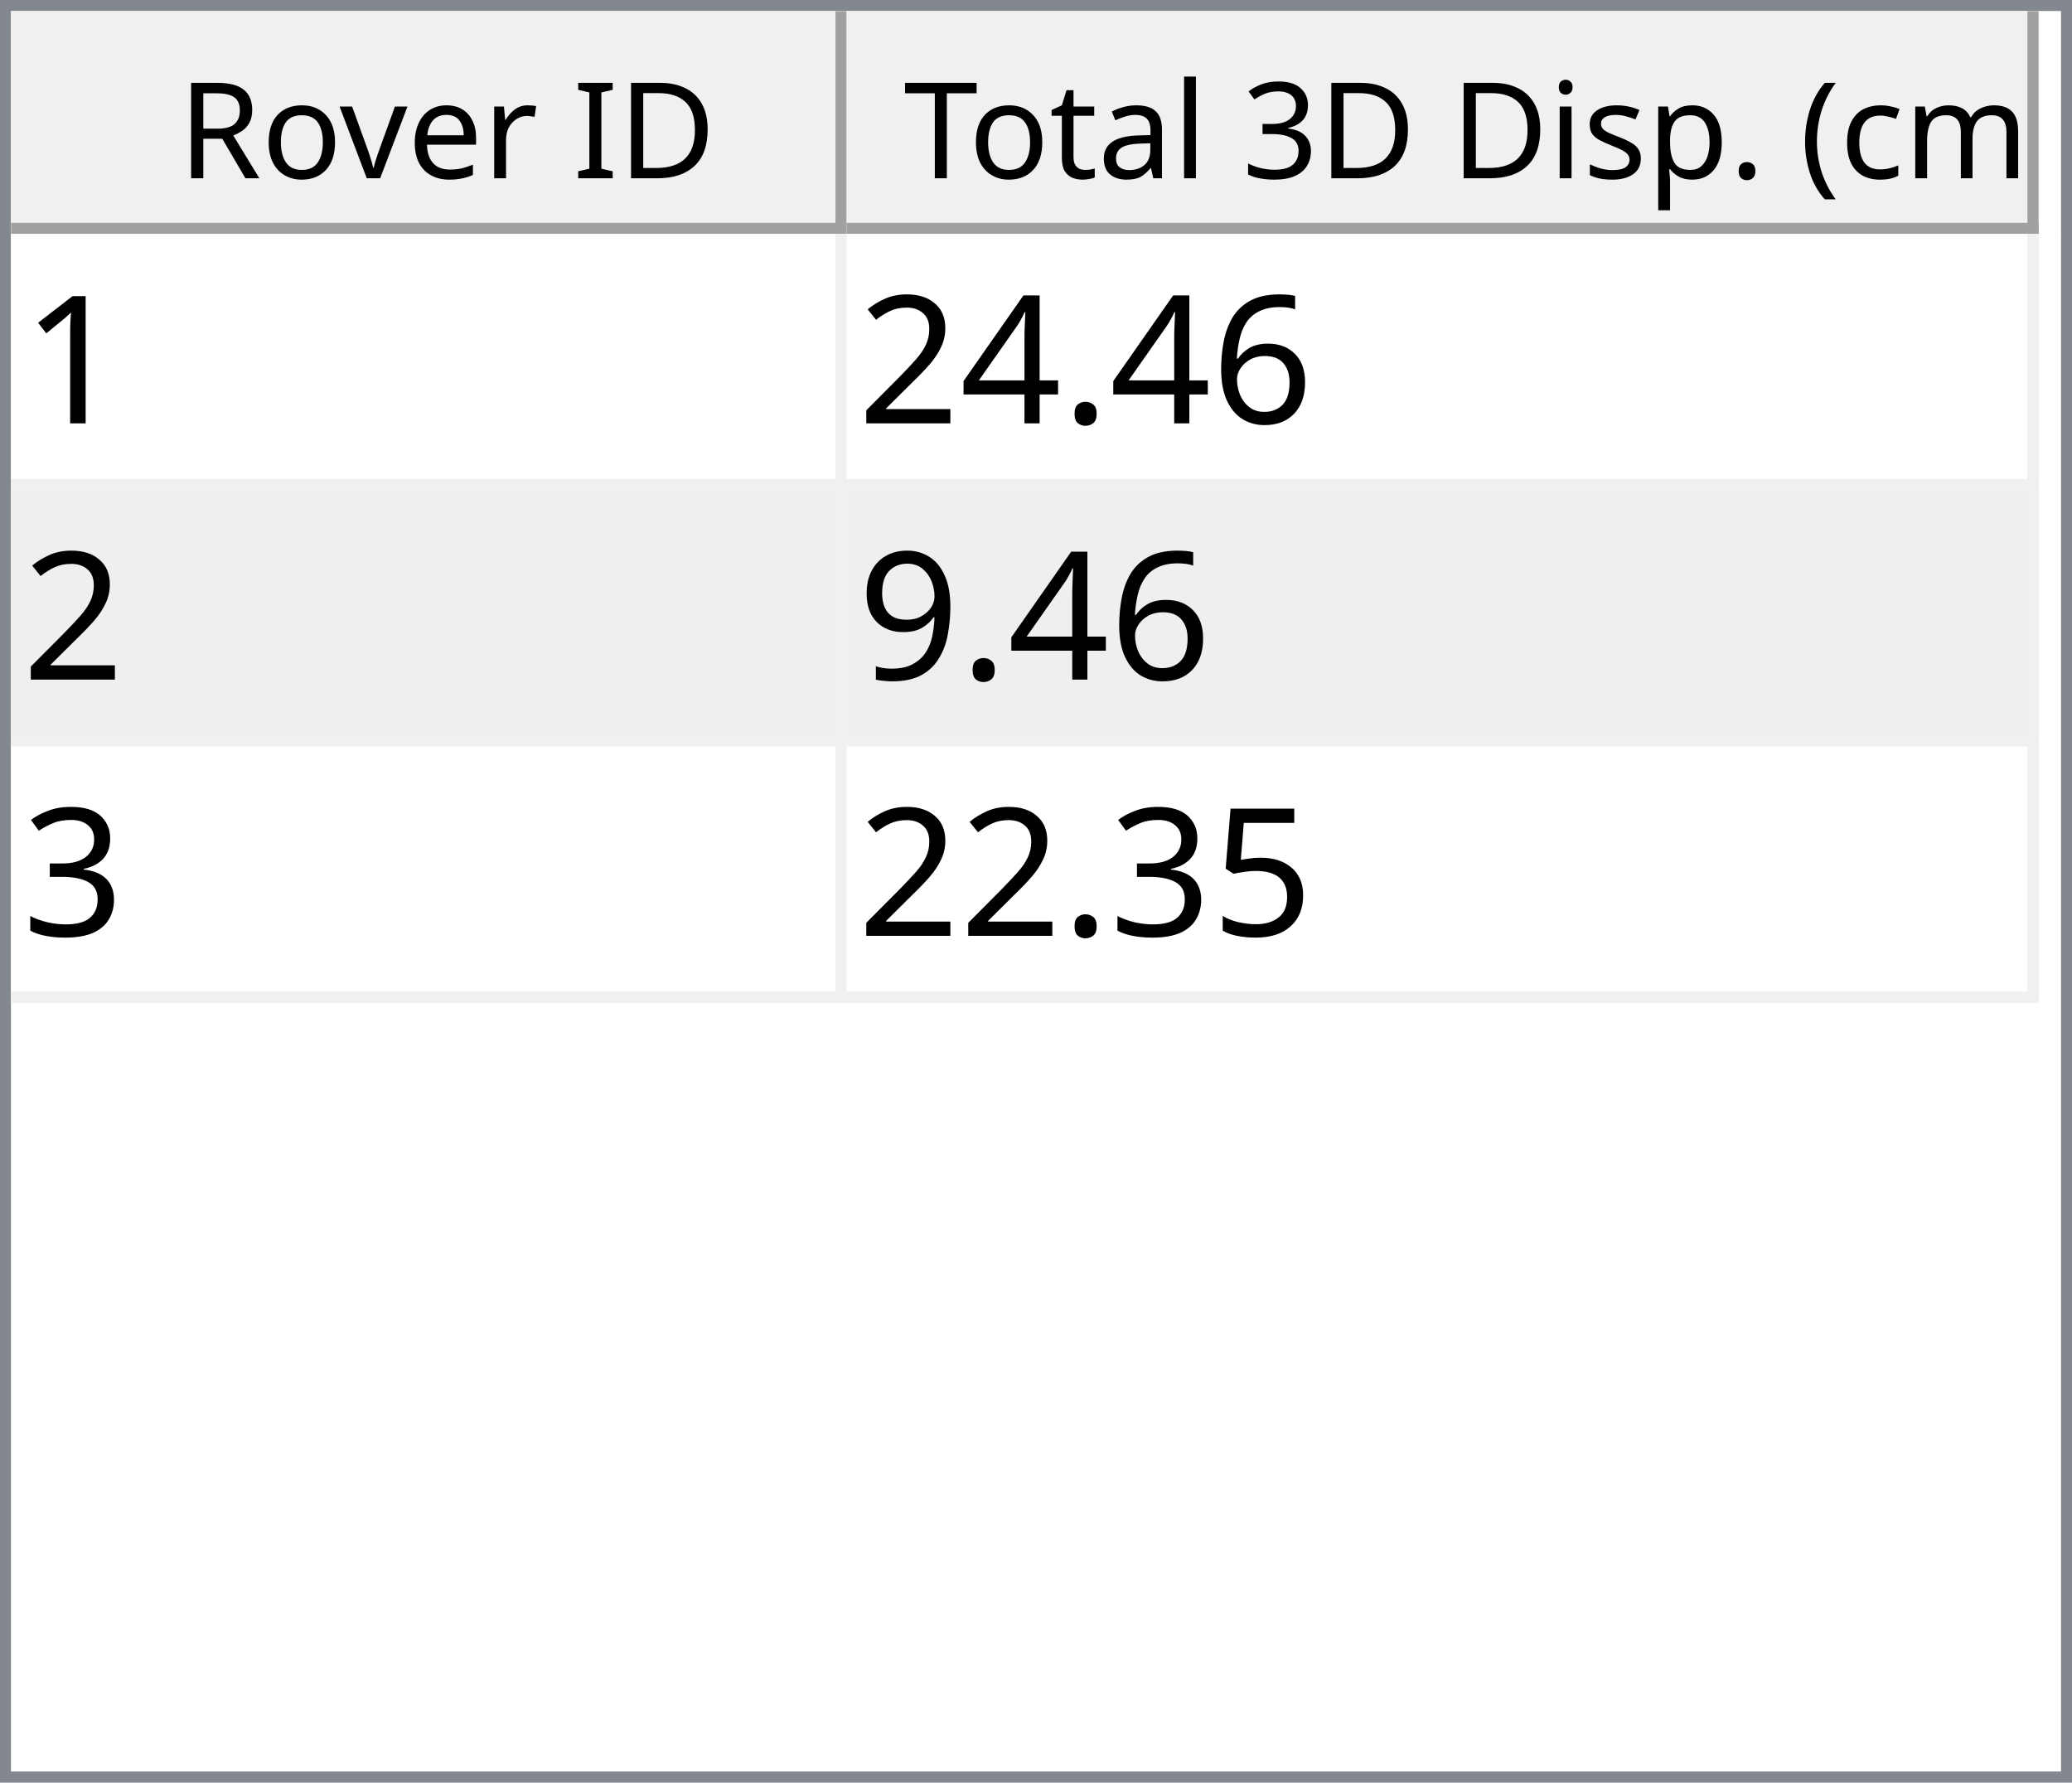
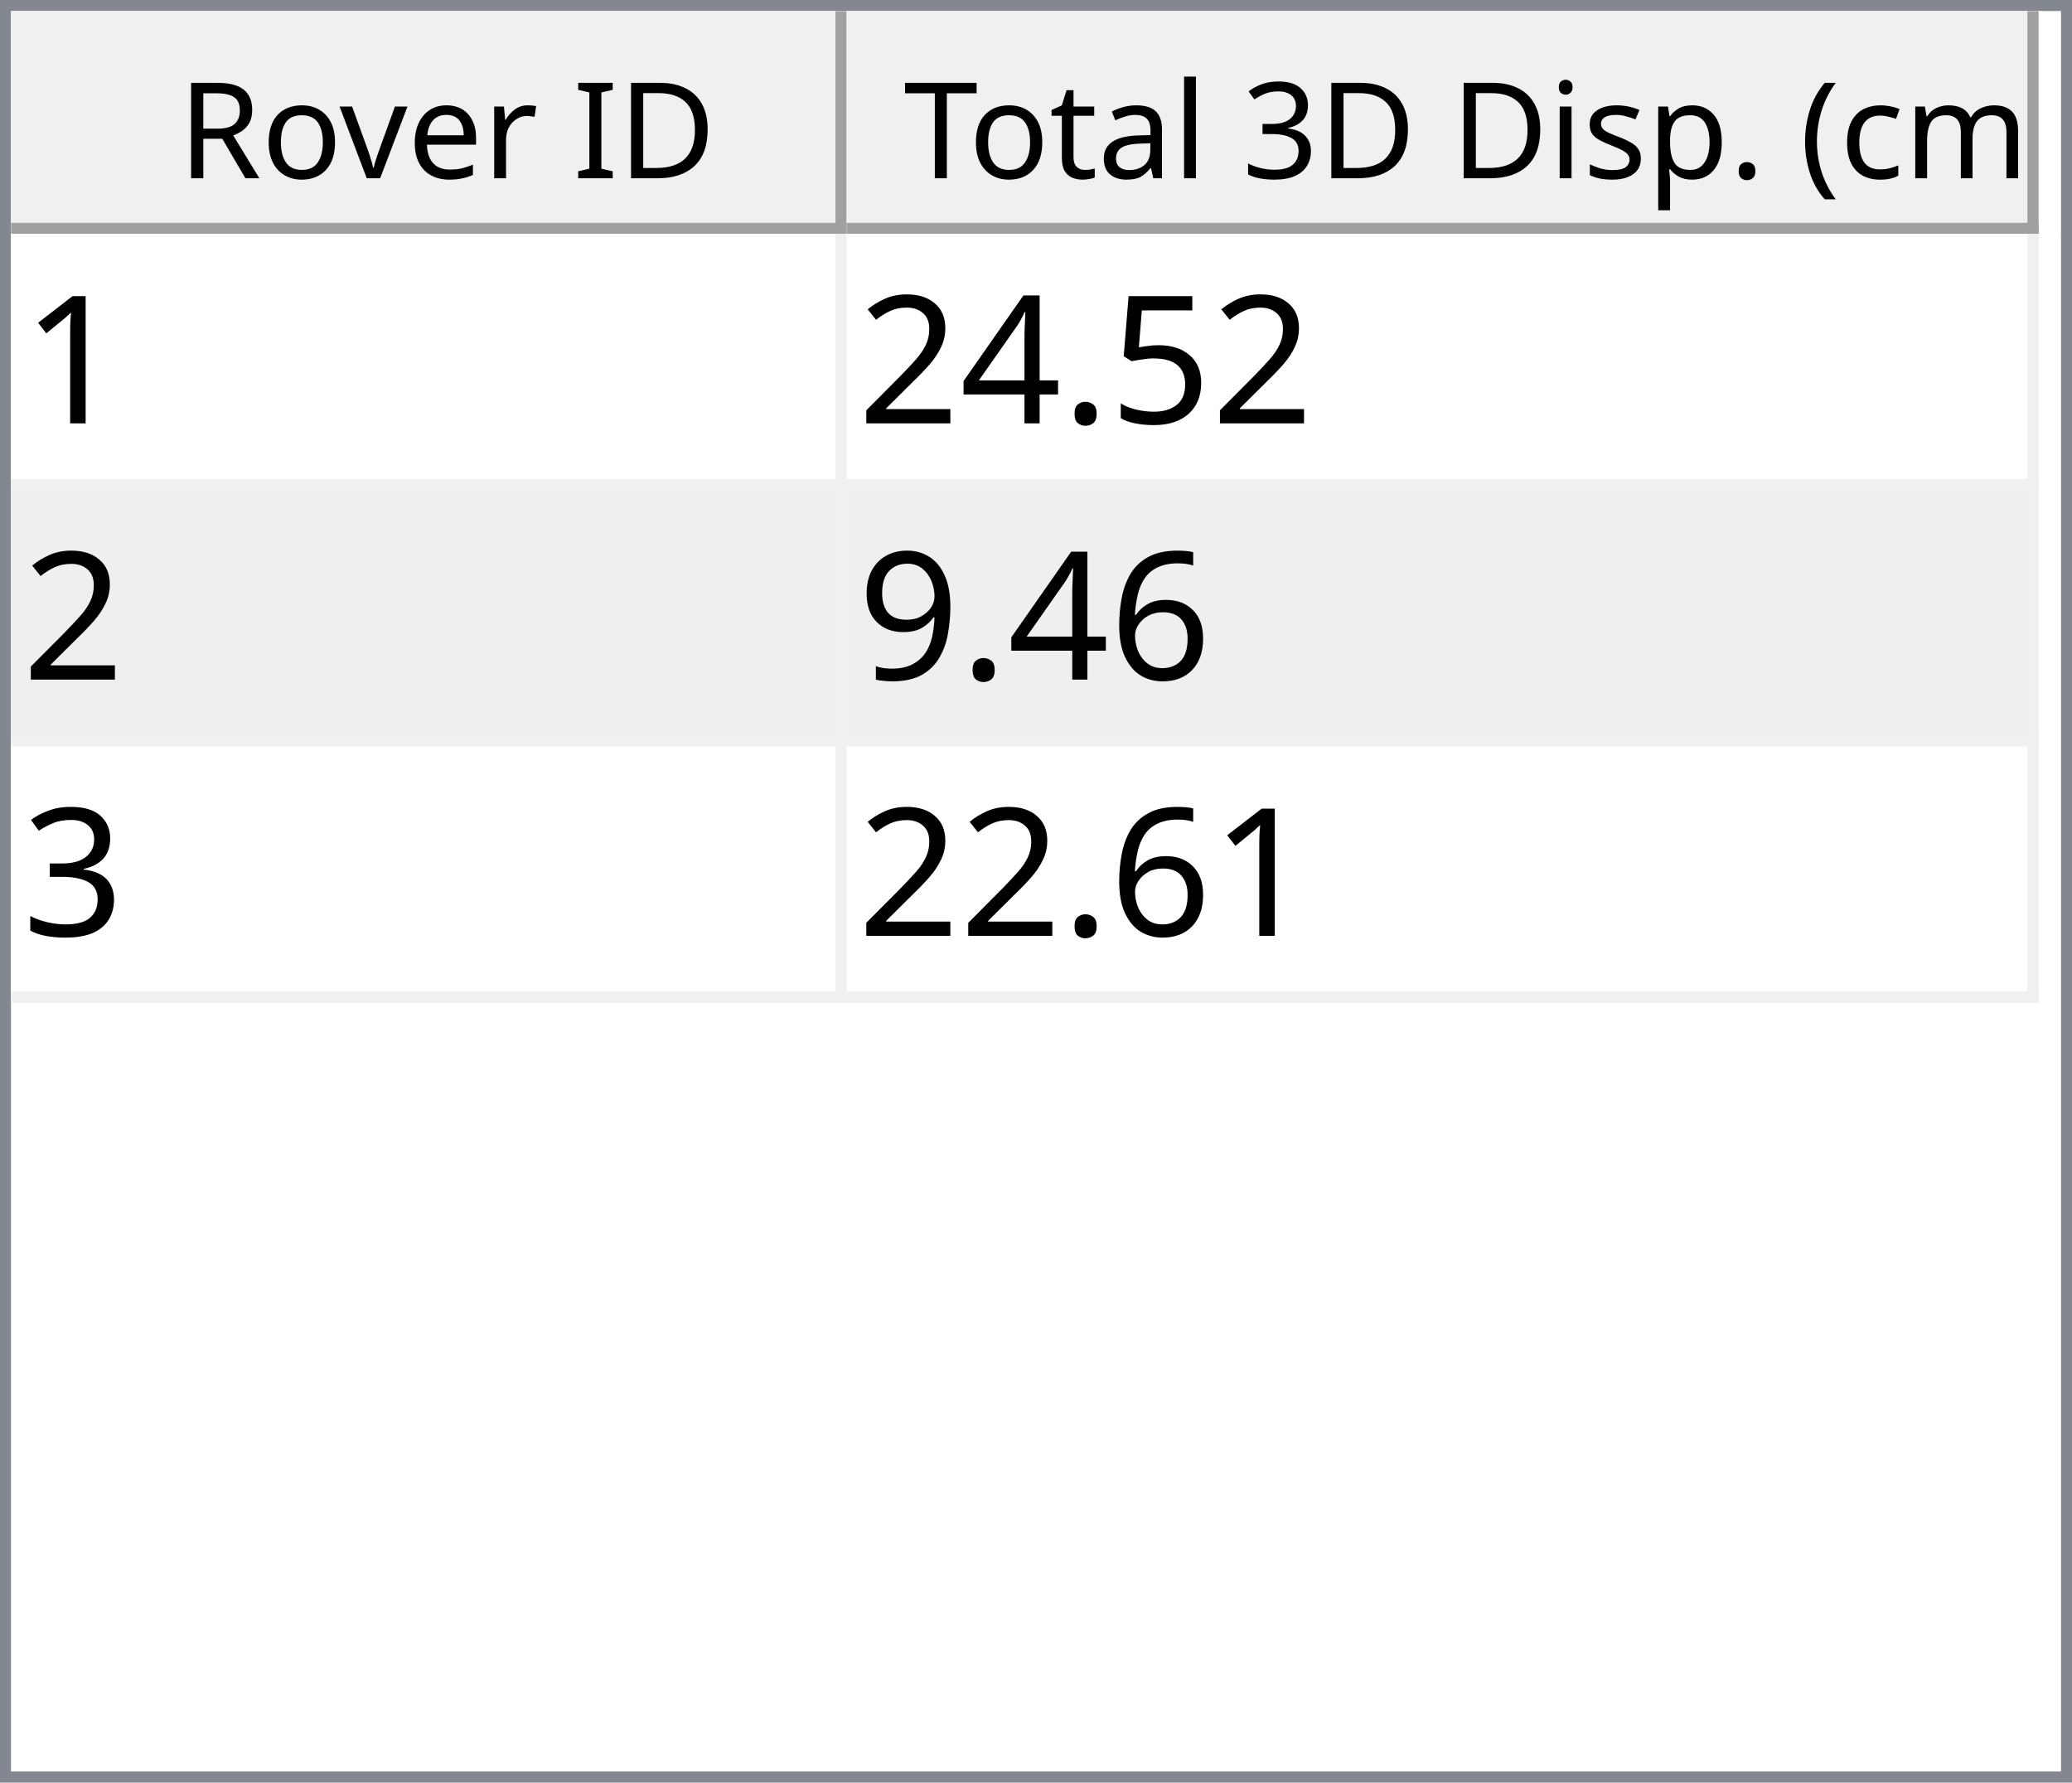
<svg xmlns="http://www.w3.org/2000/svg" style="fill-opacity:1; color-rendering:auto; color-interpolation:auto; text-rendering:auto; stroke:black; stroke-linecap:square; stroke-miterlimit:10; shape-rendering:auto; stroke-opacity:1; fill:black; stroke-dasharray:none; font-weight:normal; stroke-width:1; font-family:'Dialog'; font-style:normal; stroke-linejoin:miter; font-size:12px; stroke-dashoffset:0; image-rendering:auto;" width="186" height="160">
  <defs id="genericDefs" />
  <g>
    <defs id="defs1">
      <clipPath clipPathUnits="userSpaceOnUse" id="clipPath1">
        <path d="M0 0 L186 0 L186 160 L0 160 L0 0 Z" />
      </clipPath>
      <clipPath clipPathUnits="userSpaceOnUse" id="clipPath2">
        <path d="M0 0 L0 160 L186 160 L186 0 Z" />
      </clipPath>
      <clipPath clipPathUnits="userSpaceOnUse" id="clipPath3">
        <path d="M0 0 L0 20 L184 20 L184 0 Z" />
      </clipPath>
      <clipPath clipPathUnits="userSpaceOnUse" id="clipPath4">
        <path d="M0 0 L0 20 L75 20 L75 0 Z" />
      </clipPath>
      <clipPath clipPathUnits="userSpaceOnUse" id="clipPath5">
        <path d="M1 1 L1 19 L74 19 L74 1 Z" />
      </clipPath>
      <clipPath clipPathUnits="userSpaceOnUse" id="clipPath6">
        <path d="M0 0 L0 18 L73 18 L73 0 Z" />
      </clipPath>
      <clipPath clipPathUnits="userSpaceOnUse" id="clipPath7">
        <path d="M-0.5 -0.5 L-0.5 19.5 L74.5 19.5 L74.5 -0.5 Z" />
      </clipPath>
      <clipPath clipPathUnits="userSpaceOnUse" id="clipPath8">
        <path d="M0 0 L0 20 L107 20 L107 0 Z" />
      </clipPath>
      <clipPath clipPathUnits="userSpaceOnUse" id="clipPath9">
        <path d="M1 1 L1 19 L106 19 L106 1 Z" />
      </clipPath>
      <clipPath clipPathUnits="userSpaceOnUse" id="clipPath10">
        <path d="M0 0 L0 18 L105 18 L105 0 Z" />
      </clipPath>
      <clipPath clipPathUnits="userSpaceOnUse" id="clipPath11">
        <path d="M-0.5 -0.5 L-0.5 19.5 L106.5 19.5 L106.5 -0.5 Z" />
      </clipPath>
      <clipPath clipPathUnits="userSpaceOnUse" id="clipPath12">
        <path d="M0 0 L0 138 L184 138 L184 0 Z" />
      </clipPath>
      <clipPath clipPathUnits="userSpaceOnUse" id="clipPath13">
        <path d="M0 0 L0 69 L182 69 L182 0 Z" />
      </clipPath>
      <clipPath clipPathUnits="userSpaceOnUse" id="clipPath14">
        <path d="M-0.5 -0.5 L-0.5 68.5 L181.5 68.5 L181.5 -0.5 Z" />
      </clipPath>
      <clipPath clipPathUnits="userSpaceOnUse" id="clipPath15">
        <path d="M0 0 L0 22 L74 22 L74 0 Z" />
      </clipPath>
      <clipPath clipPathUnits="userSpaceOnUse" id="clipPath16">
        <path d="M0 0 L0 22 L106 22 L106 0 Z" />
      </clipPath>
      <font horiz-adv-x="64.551" id="font1">
        <font-face ascent="107.91" descent="25.098" units-per-em="100" style="font-style:normal; font-family:Segoe UI; font-weight:normal;" />
        <missing-glyph horiz-adv-x="64.551" d="M8.109 0 L8.109 68.266 L56.453 68.266 L56.453 0 L8.109 0 ZM15.328 7.234 L49.219 7.234 L49.219 61.031 L15.328 61.031 L15.328 7.234 Z" />
        <glyph unicode="D" horiz-adv-x="70.117" d="M9.188 0 L9.188 70.016 L28.516 70.016 Q65.531 70.016 65.531 35.891 Q65.531 19.672 55.25 9.836 Q44.969 0 27.734 0 L9.188 0 ZM17.391 62.594 L17.391 7.422 L27.828 7.422 Q41.609 7.422 49.273 14.797 Q56.938 22.172 56.938 35.688 Q56.938 62.594 28.328 62.594 L17.391 62.594 Z" />
        <glyph unicode="I" horiz-adv-x="26.611" d="M17.391 0 L9.188 0 L9.188 70.016 L17.391 70.016 L17.391 0 Z" />
        <glyph unicode=" " horiz-adv-x="27.393" d="" />
        <glyph unicode="r" horiz-adv-x="34.766" d="M34.188 41.891 Q32.078 43.5 28.125 43.5 Q23 43.5 19.555 38.672 Q16.109 33.844 16.109 25.484 L16.109 0 L8.109 0 L8.109 50 L16.109 50 L16.109 39.703 L16.312 39.703 Q18.016 44.969 21.531 47.922 Q25.047 50.875 29.391 50.875 Q32.516 50.875 34.188 50.203 L34.188 41.891 Z" />
        <glyph unicode="e" horiz-adv-x="52.295" d="M48.297 23 L12.984 23 Q13.188 14.656 17.484 10.109 Q21.781 5.562 29.297 5.562 Q37.75 5.562 44.828 11.141 L44.828 3.609 Q38.234 -1.172 27.391 -1.172 Q16.797 -1.172 10.742 5.641 Q4.688 12.453 4.688 24.812 Q4.688 36.469 11.305 43.82 Q17.922 51.172 27.734 51.172 Q37.547 51.172 42.922 44.828 Q48.297 38.484 48.297 27.203 L48.297 23 ZM40.094 29.781 Q40.047 36.719 36.75 40.578 Q33.453 44.438 27.594 44.438 Q21.922 44.438 17.969 40.383 Q14.016 36.328 13.094 29.781 L40.094 29.781 Z" />
        <glyph unicode="v" horiz-adv-x="47.9" d="M47.406 50 L27.484 0 L19.625 0 L0.688 50 L9.469 50 L22.172 13.672 Q23.578 9.672 23.922 6.688 L24.125 6.688 Q24.609 10.453 25.688 13.484 L38.969 50 L47.406 50 Z" />
        <glyph unicode="o" horiz-adv-x="58.594" d="M29 -1.172 Q17.922 -1.172 11.305 5.836 Q4.688 12.844 4.688 24.422 Q4.688 37.016 11.57 44.094 Q18.453 51.172 30.172 51.172 Q41.359 51.172 47.633 44.289 Q53.906 37.406 53.906 25.203 Q53.906 13.234 47.141 6.031 Q40.375 -1.172 29 -1.172 ZM29.594 44.438 Q21.875 44.438 17.383 39.188 Q12.891 33.938 12.891 24.703 Q12.891 15.828 17.43 10.695 Q21.969 5.562 29.594 5.562 Q37.359 5.562 41.531 10.594 Q45.703 15.625 45.703 24.906 Q45.703 34.281 41.531 39.359 Q37.359 44.438 29.594 44.438 Z" />
        <glyph unicode="R" horiz-adv-x="59.814" d="M59.375 0 L49.609 0 L37.891 19.625 Q36.281 22.359 34.766 24.289 Q33.25 26.219 31.664 27.438 Q30.078 28.656 28.25 29.219 Q26.422 29.781 24.125 29.781 L17.391 29.781 L17.391 0 L9.188 0 L9.188 70.016 L30.078 70.016 Q34.672 70.016 38.555 68.867 Q42.438 67.719 45.289 65.375 Q48.141 63.031 49.758 59.547 Q51.375 56.062 51.375 51.375 Q51.375 47.703 50.273 44.656 Q49.172 41.609 47.148 39.211 Q45.125 36.812 42.266 35.133 Q39.406 33.453 35.844 32.516 L35.844 32.328 Q37.594 31.547 38.891 30.547 Q40.188 29.547 41.359 28.18 Q42.531 26.812 43.68 25.078 Q44.828 23.344 46.234 21.047 L59.375 0 ZM17.391 62.594 L17.391 37.203 L28.516 37.203 Q31.594 37.203 34.203 38.133 Q36.812 39.062 38.719 40.797 Q40.625 42.531 41.703 45.047 Q42.781 47.562 42.781 50.688 Q42.781 56.297 39.141 59.445 Q35.5 62.594 28.609 62.594 L17.391 62.594 Z" />
        <glyph unicode=")" horiz-adv-x="30.176" d="M8.297 -15.922 L1.172 -15.922 Q16.406 2.344 16.406 26.812 Q16.406 51.469 1.078 70.016 L8.297 70.016 Q23.531 52.156 23.531 26.703 Q23.531 1.375 8.297 -15.922 Z" />
        <glyph unicode="m" horiz-adv-x="86.133" d="M79.109 0 L71.094 0 L71.094 28.719 Q71.094 37.016 68.531 40.727 Q65.969 44.438 59.906 44.438 Q54.781 44.438 51.195 39.75 Q47.609 35.062 47.609 28.516 L47.609 0 L39.594 0 L39.594 29.688 Q39.594 44.438 28.219 44.438 Q22.953 44.438 19.531 40.016 Q16.109 35.594 16.109 28.516 L16.109 0 L8.109 0 L8.109 50 L16.109 50 L16.109 42.094 L16.312 42.094 Q21.625 51.172 31.844 51.172 Q36.969 51.172 40.773 48.312 Q44.578 45.453 46 40.828 Q51.562 51.172 62.594 51.172 Q79.109 51.172 79.109 30.812 L79.109 0 Z" />
        <glyph unicode="c" horiz-adv-x="46.191" d="M42.188 2.297 Q36.422 -1.172 28.516 -1.172 Q17.828 -1.172 11.258 5.789 Q4.688 12.75 4.688 23.828 Q4.688 36.188 11.766 43.68 Q18.844 51.172 30.672 51.172 Q37.25 51.172 42.281 48.734 L42.281 40.531 Q36.719 44.438 30.375 44.438 Q22.703 44.438 17.797 38.945 Q12.891 33.453 12.891 24.516 Q12.891 15.719 17.508 10.641 Q22.125 5.562 29.891 5.562 Q36.422 5.562 42.188 9.906 L42.188 2.297 Z" />
        <glyph unicode="(" horiz-adv-x="30.176" d="M29.109 -15.922 L21.969 -15.922 Q6.844 1.375 6.844 26.703 Q6.844 52.156 21.969 70.016 L29.203 70.016 Q13.875 51.469 13.875 26.812 Q13.875 2.344 29.109 -15.922 Z" />
        <glyph unicode="." horiz-adv-x="21.68" d="M10.891 -1.078 Q8.641 -1.078 7.055 0.539 Q5.469 2.156 5.469 4.391 Q5.469 6.641 7.055 8.273 Q8.641 9.906 10.891 9.906 Q13.188 9.906 14.797 8.273 Q16.406 6.641 16.406 4.391 Q16.406 2.156 14.797 0.539 Q13.188 -1.078 10.891 -1.078 Z" />
        <glyph unicode="p" horiz-adv-x="58.789" d="M16.312 7.234 L16.109 7.234 L16.109 -23 L8.109 -23 L8.109 50 L16.109 50 L16.109 41.219 L16.312 41.219 Q22.219 51.172 33.594 51.172 Q43.266 51.172 48.688 44.461 Q54.109 37.75 54.109 26.469 Q54.109 13.922 48 6.375 Q41.891 -1.172 31.297 -1.172 Q21.578 -1.172 16.312 7.234 ZM16.109 27.391 L16.109 20.406 Q16.109 14.203 20.141 9.883 Q24.172 5.562 30.375 5.562 Q37.641 5.562 41.773 11.133 Q45.906 16.703 45.906 26.609 Q45.906 34.969 42.047 39.703 Q38.188 44.438 31.594 44.438 Q24.609 44.438 20.359 39.578 Q16.109 34.719 16.109 27.391 Z" />
        <glyph unicode="s" horiz-adv-x="42.432" d="M5.078 1.812 L5.078 10.406 Q11.625 5.562 19.484 5.562 Q30.031 5.562 30.031 12.594 Q30.031 14.594 29.125 15.992 Q28.219 17.391 26.68 18.461 Q25.141 19.531 23.07 20.383 Q21 21.234 18.609 22.172 Q15.281 23.484 12.766 24.828 Q10.25 26.172 8.57 27.859 Q6.891 29.547 6.031 31.695 Q5.172 33.844 5.172 36.719 Q5.172 40.234 6.789 42.945 Q8.406 45.656 11.086 47.484 Q13.766 49.312 17.211 50.242 Q20.656 51.172 24.312 51.172 Q30.812 51.172 35.938 48.922 L35.938 40.828 Q30.422 44.438 23.25 44.438 Q21 44.438 19.195 43.922 Q17.391 43.406 16.094 42.477 Q14.797 41.547 14.086 40.258 Q13.375 38.969 13.375 37.406 Q13.375 35.453 14.086 34.133 Q14.797 32.812 16.164 31.789 Q17.531 30.766 19.484 29.938 Q21.438 29.109 23.922 28.125 Q27.25 26.859 29.883 25.516 Q32.516 24.172 34.375 22.484 Q36.234 20.797 37.234 18.602 Q38.234 16.406 38.234 13.375 Q38.234 9.672 36.602 6.938 Q34.969 4.203 32.234 2.398 Q29.5 0.594 25.93 -0.289 Q22.359 -1.172 18.453 -1.172 Q10.75 -1.172 5.078 1.812 Z" />
        <glyph unicode="i" horiz-adv-x="24.219" d="M12.203 62.703 Q10.062 62.703 8.547 64.164 Q7.031 65.625 7.031 67.875 Q7.031 70.125 8.547 71.609 Q10.062 73.094 12.203 73.094 Q14.406 73.094 15.945 71.609 Q17.484 70.125 17.484 67.875 Q17.484 65.719 15.945 64.211 Q14.406 62.703 12.203 62.703 ZM16.109 0 L8.109 0 L8.109 50 L16.109 50 L16.109 0 Z" />
        <glyph unicode="3" horiz-adv-x="53.906" d="M46.531 19.828 Q46.531 15.094 44.75 11.211 Q42.969 7.328 39.719 4.57 Q36.469 1.812 31.93 0.297 Q27.391 -1.219 21.922 -1.219 Q11.922 -1.219 6 2.594 L6 11.188 Q13.094 5.609 22.219 5.609 Q25.875 5.609 28.828 6.539 Q31.781 7.469 33.906 9.227 Q36.031 10.984 37.18 13.477 Q38.328 15.969 38.328 19.094 Q38.328 32.812 18.797 32.812 L12.984 32.812 L12.984 39.594 L18.5 39.594 Q35.797 39.594 35.797 52.484 Q35.797 64.406 22.609 64.406 Q15.188 64.406 8.688 59.422 L8.688 67.188 Q15.375 71.188 24.609 71.188 Q29 71.188 32.57 69.969 Q36.141 68.75 38.68 66.555 Q41.219 64.359 42.609 61.281 Q44 58.203 44 54.5 Q44 40.672 30.031 36.719 L30.031 36.531 Q33.594 36.141 36.625 34.797 Q39.656 33.453 41.852 31.305 Q44.047 29.156 45.289 26.25 Q46.531 23.344 46.531 19.828 Z" />
        <glyph unicode="l" horiz-adv-x="24.219" d="M16.109 0 L8.109 0 L8.109 74.031 L16.109 74.031 L16.109 0 Z" />
        <glyph unicode="a" horiz-adv-x="50.879" d="M43.891 0 L35.891 0 L35.891 7.812 L35.688 7.812 Q30.469 -1.172 20.312 -1.172 Q12.844 -1.172 8.617 2.781 Q4.391 6.734 4.391 13.281 Q4.391 27.297 20.906 29.594 L35.891 31.688 Q35.891 44.438 25.594 44.438 Q16.547 44.438 9.281 38.281 L9.281 46.484 Q16.656 51.172 26.266 51.172 Q43.891 51.172 43.891 32.516 L43.891 0 ZM35.891 25.297 L23.828 23.641 Q18.266 22.859 15.43 20.875 Q12.594 18.891 12.594 13.875 Q12.594 10.203 15.211 7.883 Q17.828 5.562 22.172 5.562 Q28.125 5.562 32.008 9.742 Q35.891 13.922 35.891 20.312 L35.891 25.297 Z" />
        <glyph unicode="t" horiz-adv-x="33.887" d="M31.297 0.484 Q28.469 -1.078 23.828 -1.078 Q10.688 -1.078 10.688 13.578 L10.688 43.172 L2.094 43.172 L2.094 50 L10.688 50 L10.688 62.203 L18.703 64.797 L18.703 50 L31.297 50 L31.297 43.172 L18.703 43.172 L18.703 14.984 Q18.703 9.969 20.414 7.82 Q22.125 5.672 26.078 5.672 Q29.109 5.672 31.297 7.328 L31.297 0.484 Z" />
        <glyph unicode="T" horiz-adv-x="52.393" d="M50.594 62.594 L30.375 62.594 L30.375 0 L22.172 0 L22.172 62.594 L2 62.594 L2 70.016 L50.594 70.016 L50.594 62.594 Z" />
      </font>
      <font horiz-adv-x="75.0" id="font2">
        <font-face ascent="100.537" descent="21.973" units-per-em="100" style="font-style:normal; font-family:sans-serif; font-weight:normal;" />
        <missing-glyph horiz-adv-x="75.0" d="M12.5 0 L12.5 62.5 L62.5 62.5 L62.5 0 L12.5 0 ZM14.062 1.562 L60.938 1.562 L60.938 60.938 L14.062 60.938 L14.062 1.562 Z" />
        <glyph unicode="1" horiz-adv-x="55.615" d="M37.25 0 L28.469 0 L28.469 56 Q25.297 52.984 20.141 49.953 Q14.984 46.922 10.891 45.406 L10.891 53.906 Q18.266 57.375 23.781 62.305 Q29.297 67.234 31.594 71.875 L37.25 71.875 L37.25 0 Z" />
-         <glyph unicode="6" horiz-adv-x="55.615" d="M49.75 54.047 L41.016 53.375 Q39.844 58.547 37.703 60.891 Q34.125 64.656 28.906 64.656 Q24.703 64.656 21.531 62.312 Q17.391 59.281 14.992 53.469 Q12.594 47.656 12.5 36.922 Q15.672 41.75 20.266 44.094 Q24.859 46.438 29.891 46.438 Q38.672 46.438 44.852 39.969 Q51.031 33.5 51.031 23.25 Q51.031 16.5 48.125 10.719 Q45.219 4.938 40.141 1.859 Q35.062 -1.219 28.609 -1.219 Q17.625 -1.219 10.695 6.859 Q3.766 14.938 3.766 33.5 Q3.766 54.25 11.422 63.672 Q18.109 71.875 29.438 71.875 Q37.891 71.875 43.289 67.141 Q48.688 62.406 49.75 54.047 ZM13.875 23.188 Q13.875 18.656 15.797 14.508 Q17.719 10.359 21.188 8.18 Q24.656 6 28.469 6 Q34.031 6 38.039 10.492 Q42.047 14.984 42.047 22.703 Q42.047 30.125 38.086 34.398 Q34.125 38.672 28.125 38.672 Q22.172 38.672 18.023 34.398 Q13.875 30.125 13.875 23.188 Z" />
+         <glyph unicode="5" horiz-adv-x="55.615" d="M4.156 18.75 L13.375 19.531 Q14.406 12.797 18.141 9.398 Q21.875 6 27.156 6 Q33.5 6 37.891 10.789 Q42.281 15.578 42.281 23.484 Q42.281 31 38.062 35.352 Q33.844 39.703 27 39.703 Q22.75 39.703 19.336 37.773 Q15.922 35.844 13.969 32.766 L5.719 33.844 L12.641 70.609 L48.25 70.609 L48.25 62.203 L19.672 62.203 L15.828 42.969 Q22.266 47.469 29.344 47.469 Q38.719 47.469 45.164 40.969 Q51.609 34.469 51.609 24.266 Q51.609 14.547 45.953 7.469 Q39.062 -1.219 27.156 -1.219 Q17.391 -1.219 11.211 4.25 Q5.031 9.719 4.156 18.75 Z" />
        <glyph unicode="." horiz-adv-x="27.783" d="M9.078 0 L9.078 10.016 L19.094 10.016 L19.094 0 L9.078 0 Z" />
        <glyph unicode="4" horiz-adv-x="55.615" d="M32.328 0 L32.328 17.141 L1.266 17.141 L1.266 25.203 L33.938 71.578 L41.109 71.578 L41.109 25.203 L50.781 25.203 L50.781 17.141 L41.109 17.141 L41.109 0 L32.328 0 ZM32.328 25.203 L32.328 57.469 L9.906 25.203 L32.328 25.203 Z" />
        <glyph unicode="2" horiz-adv-x="55.615" d="M50.344 8.453 L50.344 0 L3.031 0 Q2.938 3.172 4.047 6.109 Q5.859 10.938 9.836 15.625 Q13.812 20.312 21.344 26.469 Q33.016 36.031 37.117 41.625 Q41.219 47.219 41.219 52.203 Q41.219 57.422 37.477 61.008 Q33.734 64.594 27.734 64.594 Q21.391 64.594 17.578 60.789 Q13.766 56.984 13.719 50.25 L4.688 51.172 Q5.609 61.281 11.664 66.578 Q17.719 71.875 27.938 71.875 Q38.234 71.875 44.242 66.164 Q50.25 60.453 50.25 52 Q50.25 47.703 48.492 43.555 Q46.734 39.406 42.656 34.812 Q38.578 30.219 29.109 22.219 Q21.188 15.578 18.945 13.211 Q16.703 10.844 15.234 8.453 L50.344 8.453 Z" />
+         <glyph unicode="6" horiz-adv-x="55.615" d="M49.75 54.047 L41.016 53.375 Q39.844 58.547 37.703 60.891 Q34.125 64.656 28.906 64.656 Q24.703 64.656 21.531 62.312 Q17.391 59.281 14.992 53.469 Q12.594 47.656 12.5 36.922 Q15.672 41.75 20.266 44.094 Q24.859 46.438 29.891 46.438 Q38.672 46.438 44.852 39.969 Q51.031 33.5 51.031 23.25 Q51.031 16.5 48.125 10.719 Q45.219 4.938 40.141 1.859 Q35.062 -1.219 28.609 -1.219 Q17.625 -1.219 10.695 6.859 Q3.766 14.938 3.766 33.5 Q3.766 54.25 11.422 63.672 Q18.109 71.875 29.438 71.875 Q37.891 71.875 43.289 67.141 Q48.688 62.406 49.75 54.047 ZM13.875 23.188 Q13.875 18.656 15.797 14.508 Q17.719 10.359 21.188 8.18 Q24.656 6 28.469 6 Q34.031 6 38.039 10.492 Q42.047 14.984 42.047 22.703 Q42.047 30.125 38.086 34.398 Q34.125 38.672 28.125 38.672 Q22.172 38.672 18.023 34.398 Q13.875 30.125 13.875 23.188 Z" />
        <glyph unicode="9" horiz-adv-x="55.615" d="M5.469 16.547 L13.922 17.328 Q14.984 11.375 18.016 8.688 Q21.047 6 25.781 6 Q29.828 6 32.883 7.859 Q35.938 9.719 37.891 12.82 Q39.844 15.922 41.164 21.195 Q42.484 26.469 42.484 31.938 Q42.484 32.516 42.438 33.688 Q39.797 29.5 35.234 26.883 Q30.672 24.266 25.344 24.266 Q16.453 24.266 10.305 30.711 Q4.156 37.156 4.156 47.703 Q4.156 58.594 10.578 65.234 Q17 71.875 26.656 71.875 Q33.641 71.875 39.43 68.117 Q45.219 64.359 48.219 57.398 Q51.219 50.438 51.219 37.25 Q51.219 23.531 48.242 15.406 Q45.266 7.281 39.383 3.031 Q33.5 -1.219 25.594 -1.219 Q17.188 -1.219 11.867 3.445 Q6.547 8.109 5.469 16.547 ZM41.453 48.141 Q41.453 55.719 37.43 60.156 Q33.406 64.594 27.734 64.594 Q21.875 64.594 17.531 59.812 Q13.188 55.031 13.188 47.406 Q13.188 40.578 17.312 36.305 Q21.438 32.031 27.484 32.031 Q33.594 32.031 37.523 36.305 Q41.453 40.578 41.453 48.141 Z" />
        <glyph unicode="3" horiz-adv-x="55.615" d="M4.203 18.891 L12.984 20.062 Q14.5 12.594 18.141 9.297 Q21.781 6 27 6 Q33.203 6 37.477 10.297 Q41.75 14.594 41.75 20.953 Q41.75 27 37.797 30.93 Q33.844 34.859 27.734 34.859 Q25.25 34.859 21.531 33.891 L22.516 41.609 Q23.391 41.5 23.922 41.5 Q29.547 41.5 34.039 44.43 Q38.531 47.359 38.531 53.469 Q38.531 58.297 35.258 61.477 Q31.984 64.656 26.812 64.656 Q21.688 64.656 18.266 61.43 Q14.844 58.203 13.875 51.766 L5.078 53.328 Q6.688 62.156 12.398 67.016 Q18.109 71.875 26.609 71.875 Q32.469 71.875 37.398 69.359 Q42.328 66.844 44.945 62.5 Q47.562 58.156 47.562 53.266 Q47.562 48.641 45.07 44.828 Q42.578 41.016 37.703 38.766 Q44.047 37.312 47.562 32.695 Q51.078 28.078 51.078 21.141 Q51.078 11.766 44.242 5.25 Q37.406 -1.266 26.953 -1.266 Q17.531 -1.266 11.305 4.352 Q5.078 9.969 4.203 18.891 Z" />
-         <glyph unicode="5" horiz-adv-x="55.615" d="M4.156 18.75 L13.375 19.531 Q14.406 12.797 18.141 9.398 Q21.875 6 27.156 6 Q33.5 6 37.891 10.789 Q42.281 15.578 42.281 23.484 Q42.281 31 38.062 35.352 Q33.844 39.703 27 39.703 Q22.75 39.703 19.336 37.773 Q15.922 35.844 13.969 32.766 L5.719 33.844 L12.641 70.609 L48.25 70.609 L48.25 62.203 L19.672 62.203 L15.828 42.969 Q22.266 47.469 29.344 47.469 Q38.719 47.469 45.164 40.969 Q51.609 34.469 51.609 24.266 Q51.609 14.547 45.953 7.469 Q39.062 -1.219 27.156 -1.219 Q17.391 -1.219 11.211 4.25 Q5.031 9.719 4.156 18.75 Z" />
      </font>
    </defs>
    <g style="fill:white; stroke:white;">
      <rect x="0" y="0" width="186" style="clip-path:url(#clipPath1); stroke:none;" height="160" />
    </g>
    <g style="fill:white; text-rendering:optimizeSpeed; color-rendering:optimizeSpeed; image-rendering:optimizeSpeed; shape-rendering:crispEdges; stroke:white; color-interpolation:sRGB;">
      <rect x="0" width="186" height="160" y="0" style="stroke:none;" />
      <path style="stroke:none;" d="M0 160 L186 160 L186 0 L0 0 Z" />
    </g>
    <g style="fill:rgb(240,240,240); font-family:'Segoe UI'; stroke:rgb(240,240,240);">
      <rect x="0" y="0" width="186" style="clip-path:url(#clipPath2); stroke:none;" height="160" />
    </g>
    <g style="fill:rgb(130,135,144); font-family:'Segoe UI'; stroke:rgb(130,135,144);">
      <path d="M0 0 L186 0 L186 160 L0 160 L0 0 ZM1 1 L185 1 L185 159 L1 159 L1 1 Z" style="fill-rule:evenodd; clip-path:url(#clipPath2); stroke:none;" />
    </g>
    <g style="fill:white; font-family:'Segoe UI'; stroke:white;" transform="translate(1,1)">
      <rect x="0" y="0" width="184" style="clip-path:url(#clipPath3); stroke:none;" height="20" />
    </g>
    <g style="fill:rgb(240,240,240); font-family:'Segoe UI'; stroke:rgb(240,240,240);" transform="translate(1,1)">
      <rect x="0" y="0" width="75" style="clip-path:url(#clipPath4); stroke:none;" height="20" />
    </g>
    <g style="font-family:'Segoe UI';" transform="translate(2,2)">
      <text x="14" xml:space="preserve" y="14" style="clip-path:url(#clipPath6); stroke:none;">Rover ID</text>
    </g>
    <g style="fill:rgb(160,160,160); font-family:'Segoe UI'; stroke:rgb(160,160,160); stroke-linejoin:bevel;" transform="translate(1.5,1.5)">
      <line x1="74" x2="74" y1="0" style="fill:none; clip-path:url(#clipPath7);" y2="19" />
    </g>
    <g style="fill:rgb(160,160,160); font-family:'Segoe UI'; stroke:rgb(160,160,160); stroke-linejoin:bevel;" transform="matrix(1,0,0,1,1,1) translate(0.5,0.5)">
      <line x1="0" x2="74" y1="19" style="fill:none; clip-path:url(#clipPath7);" y2="19" />
    </g>
    <g style="fill:rgb(240,240,240); font-family:'Segoe UI'; stroke:rgb(240,240,240);" transform="translate(76,1)">
      <rect x="0" y="0" width="107" style="clip-path:url(#clipPath8); stroke:none;" height="20" />
    </g>
    <g style="font-family:'Segoe UI';" transform="translate(77,2)">
      <text x="1" xml:space="preserve" y="14" style="clip-path:url(#clipPath10); stroke:none;"> Total 3D Disp. (cm)</text>
    </g>
    <g style="fill:rgb(160,160,160); font-family:'Segoe UI'; stroke:rgb(160,160,160); stroke-linejoin:bevel;" transform="translate(76.5,1.5)">
      <line x1="106" x2="106" y1="0" style="fill:none; clip-path:url(#clipPath11);" y2="19" />
    </g>
    <g style="fill:rgb(160,160,160); font-family:'Segoe UI'; stroke:rgb(160,160,160); stroke-linejoin:bevel;" transform="matrix(1,0,0,1,76,1) translate(0.5,0.5)">
      <line x1="0" x2="106" y1="19" style="fill:none; clip-path:url(#clipPath11);" y2="19" />
    </g>
    <g style="fill:white; font-family:'Segoe UI'; stroke:white;" transform="translate(1,21)">
      <rect x="0" y="0" width="184" style="clip-path:url(#clipPath12); stroke:none;" height="138" />
    </g>
    <g style="fill:rgb(240,240,240); font-size:16px; font-family:sans-serif; stroke:rgb(240,240,240);" transform="translate(1,21)">
      <rect x="0" y="0" width="182" style="clip-path:url(#clipPath13); stroke:none;" height="69" />
      <line transform="translate(0.5,0.5)" x1="0" x2="181" y1="22" style="clip-path:url(#clipPath14); fill:none; stroke-linejoin:bevel;" y2="22" />
    </g>
    <g transform="matrix(1,0,0,1,1,21) translate(0.5,0.5)" style="fill:rgb(240,240,240); font-size:16px; font-family:sans-serif; stroke:rgb(240,240,240); stroke-linejoin:bevel;">
      <line x1="0" x2="181" y1="45" style="fill:none; clip-path:url(#clipPath14);" y2="45" />
    </g>
    <g transform="matrix(1,0,0,1,1,21) translate(0.5,0.5)" style="fill:rgb(240,240,240); font-size:16px; font-family:sans-serif; stroke:rgb(240,240,240); stroke-linejoin:bevel;">
      <line x1="0" x2="181" y1="68" style="fill:none; clip-path:url(#clipPath14);" y2="68" />
    </g>
    <g transform="matrix(1,0,0,1,1,21) translate(0.5,0.5)" style="fill:rgb(240,240,240); font-size:16px; font-family:sans-serif; stroke:rgb(240,240,240); stroke-linejoin:bevel;">
      <line x1="74" x2="74" y1="0" style="fill:none; clip-path:url(#clipPath14);" y2="68" />
    </g>
    <g transform="matrix(1,0,0,1,1,21) translate(0.5,0.5)" style="fill:rgb(240,240,240); font-size:16px; font-family:sans-serif; stroke:rgb(240,240,240); stroke-linejoin:bevel;">
      <line x1="181" x2="181" y1="0" style="fill:none; clip-path:url(#clipPath14);" y2="68" />
    </g>
    <g style="fill:white; font-size:16px; font-family:sans-serif; stroke:white;" transform="matrix(1,0,0,1,1,21)">
      <rect x="0" y="0" width="74" style="clip-path:url(#clipPath15); stroke:none;" height="22" />
      <text x="1" y="17" style="fill:black; clip-path:url(#clipPath15); stroke:none;" xml:space="preserve">1</text>
    </g>
    <g style="fill:white; font-size:16px; font-family:sans-serif; stroke:white;" transform="matrix(1,0,0,1,1,21) translate(75,0)">
      <rect x="0" y="0" width="106" style="clip-path:url(#clipPath16); stroke:none;" height="22" />
-       <text x="1" y="17" style="fill:black; clip-path:url(#clipPath16); stroke:none;" xml:space="preserve">24.46</text>
+       <text x="1" y="17" style="fill:black; clip-path:url(#clipPath16); stroke:none;" xml:space="preserve">24.52</text>
    </g>
    <g style="fill:rgb(239,239,239); font-size:16px; font-family:sans-serif; stroke:rgb(239,239,239);" transform="matrix(1,0,0,1,1,21) translate(0,23)">
      <rect x="0" y="0" width="74" style="clip-path:url(#clipPath15); stroke:none;" height="22" />
      <text x="1" y="17" style="fill:black; clip-path:url(#clipPath15); stroke:none;" xml:space="preserve">2</text>
    </g>
    <g style="fill:rgb(239,239,239); font-size:16px; font-family:sans-serif; stroke:rgb(239,239,239);" transform="matrix(1,0,0,1,1,21) translate(75,23)">
      <rect x="0" y="0" width="106" style="clip-path:url(#clipPath16); stroke:none;" height="22" />
      <text x="1" y="17" style="fill:black; clip-path:url(#clipPath16); stroke:none;" xml:space="preserve">9.46</text>
    </g>
    <g style="fill:white; font-size:16px; font-family:sans-serif; stroke:white;" transform="matrix(1,0,0,1,1,21) translate(0,46)">
      <rect x="0" y="0" width="74" style="clip-path:url(#clipPath15); stroke:none;" height="22" />
      <text x="1" y="17" style="fill:black; clip-path:url(#clipPath15); stroke:none;" xml:space="preserve">3</text>
    </g>
    <g style="fill:white; font-size:16px; font-family:sans-serif; stroke:white;" transform="matrix(1,0,0,1,1,21) translate(75,46)">
      <rect x="0" y="0" width="106" style="clip-path:url(#clipPath16); stroke:none;" height="22" />
-       <text x="1" y="17" style="fill:black; clip-path:url(#clipPath16); stroke:none;" xml:space="preserve">22.35</text>
+       <text x="1" y="17" style="fill:black; clip-path:url(#clipPath16); stroke:none;" xml:space="preserve">22.61</text>
    </g>
  </g>
</svg>
